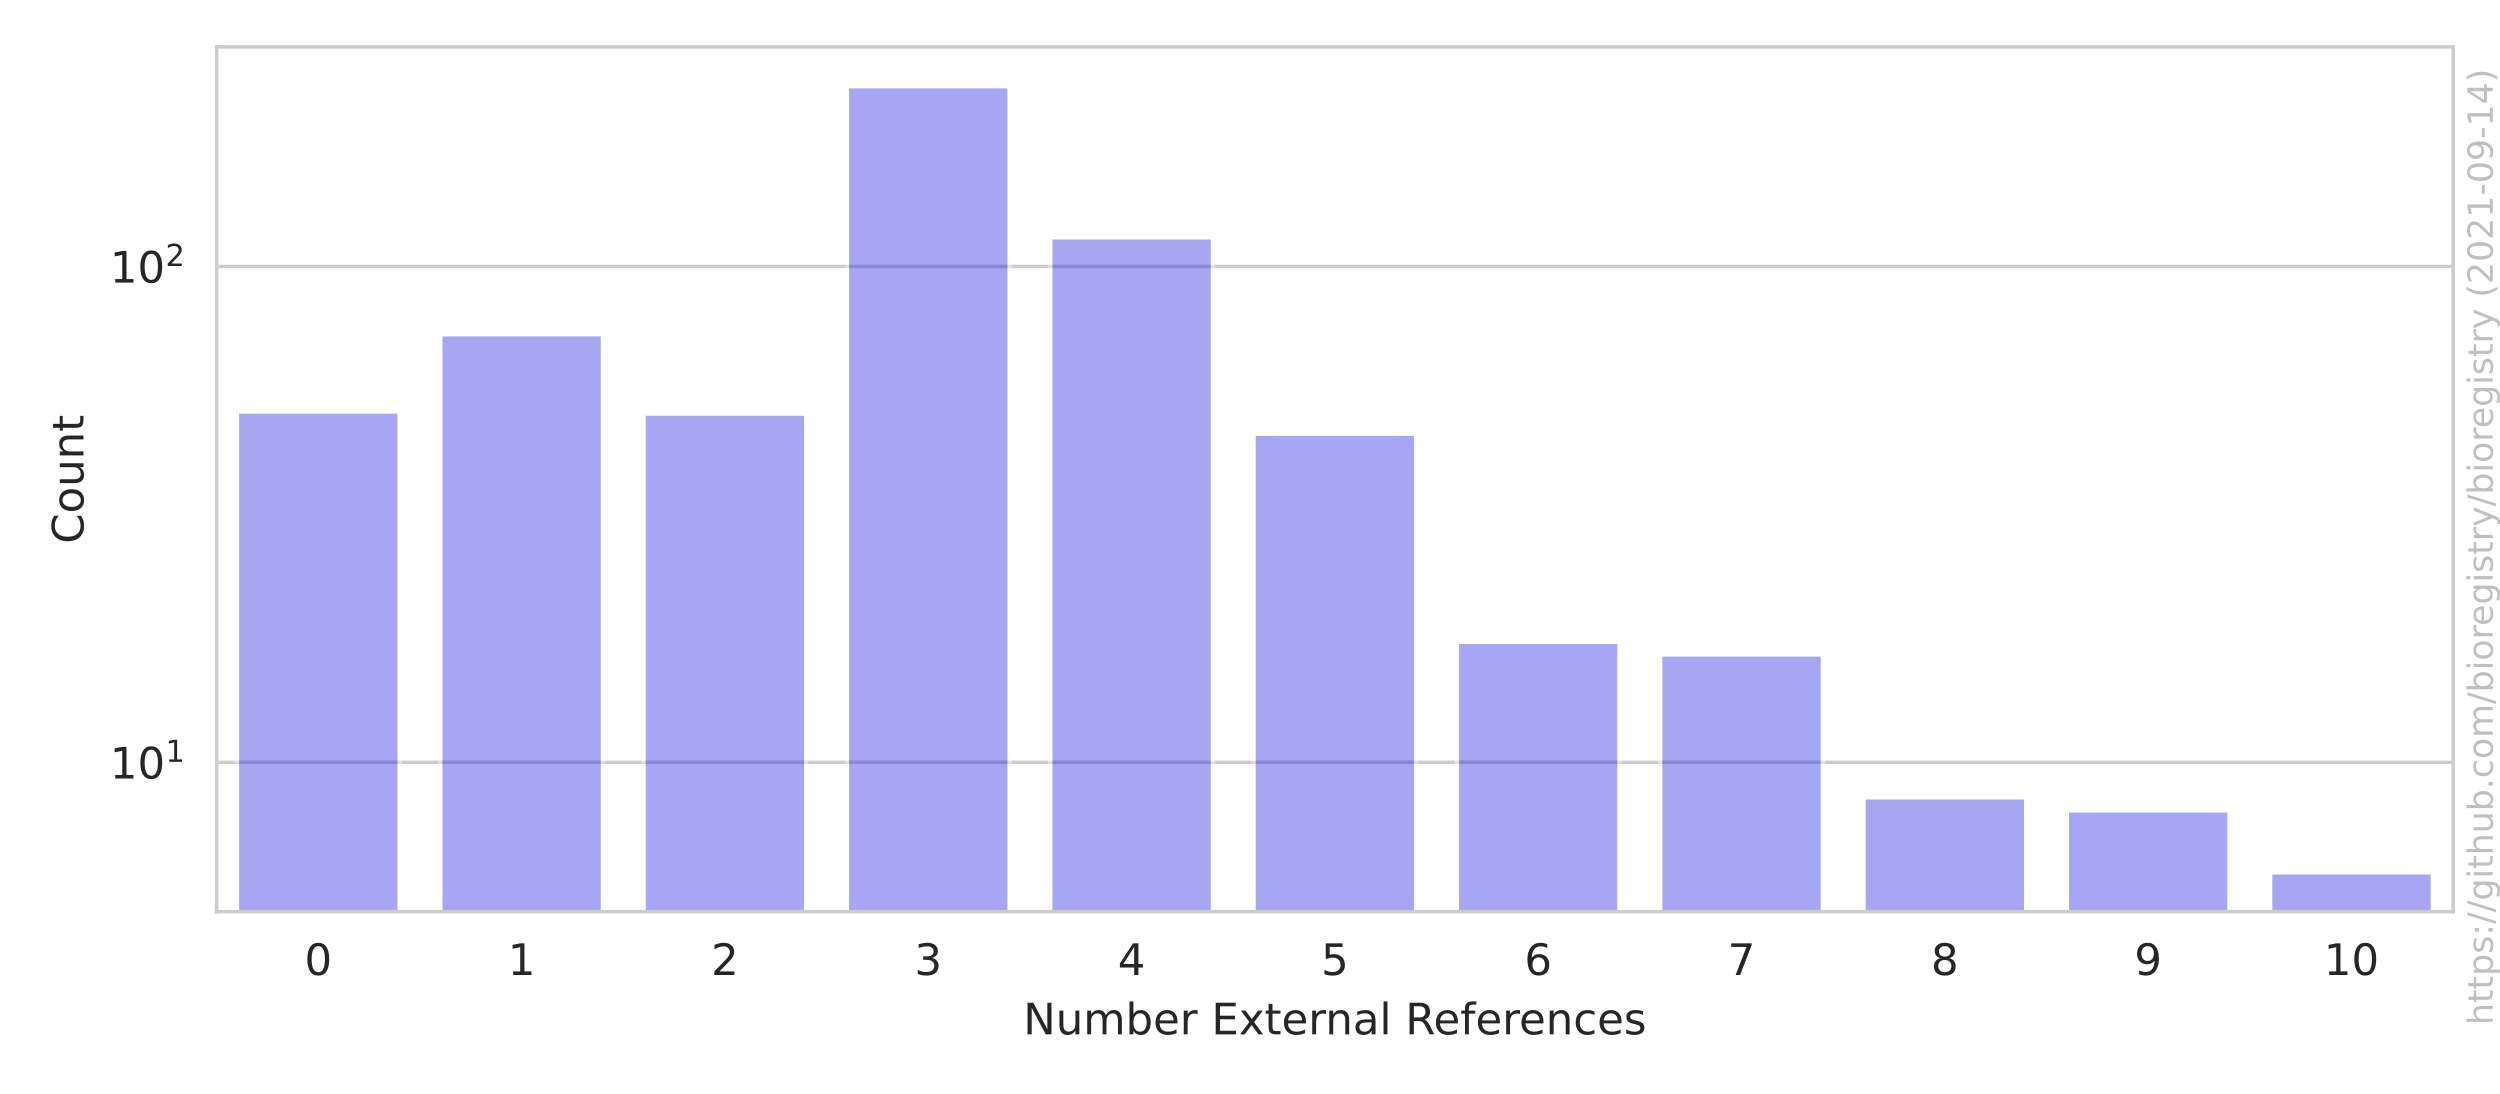
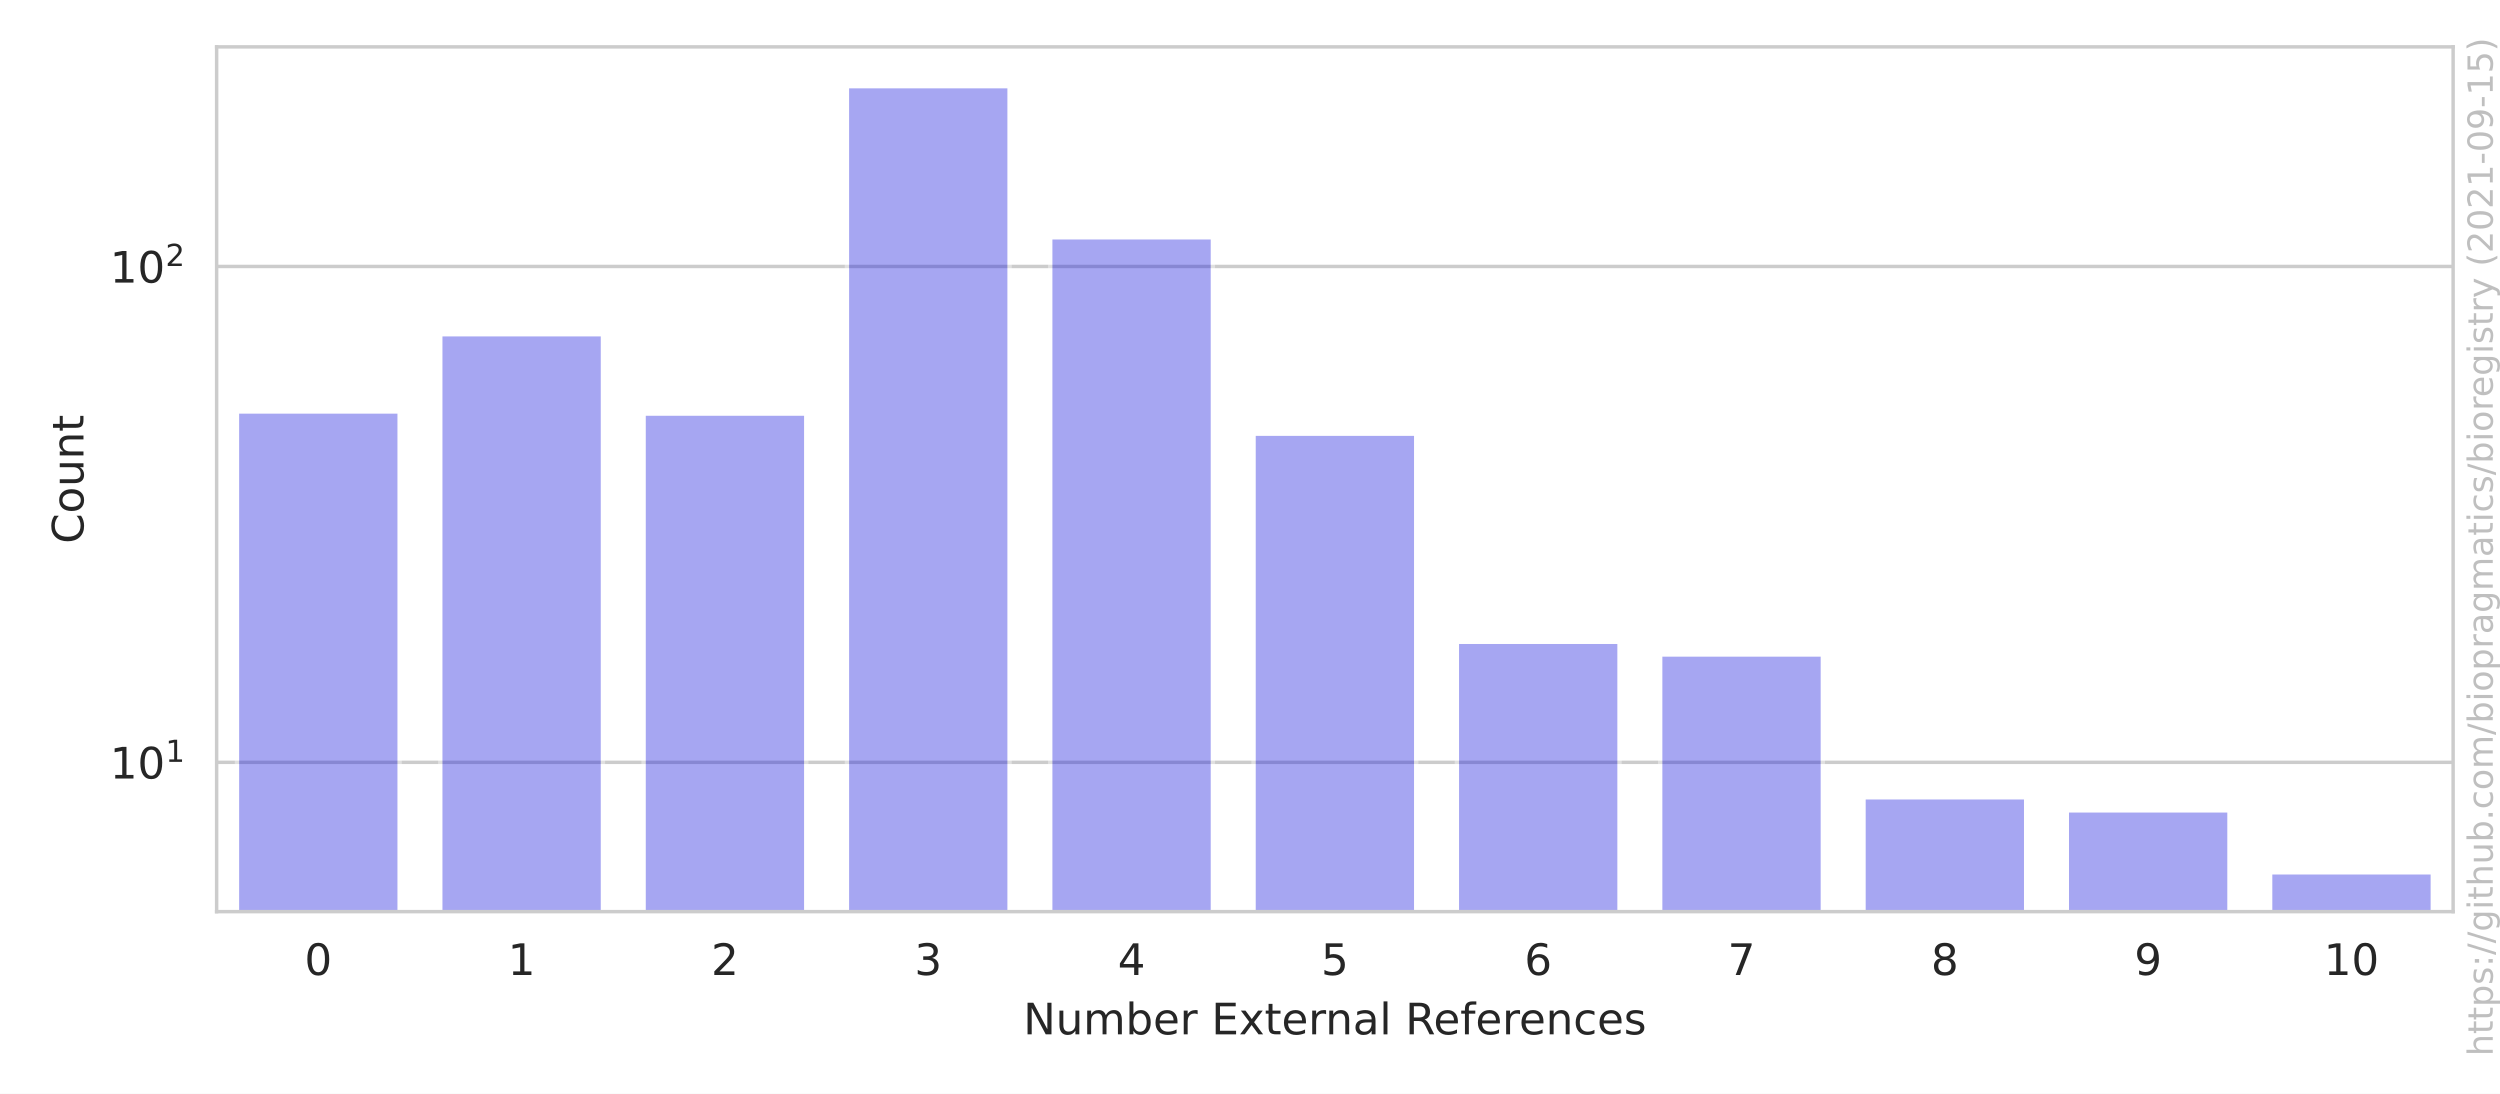
<svg xmlns="http://www.w3.org/2000/svg" xmlns:xlink="http://www.w3.org/1999/xlink" height="252pt" version="1.1" viewBox="0 0 576 252" width="576pt">
  <defs>
    <style type="text/css">*{stroke-linecap:butt;stroke-linejoin:round;}</style>
  </defs>
  <g id="figure_1">
    <g id="patch_1">
      <path d="M 0 252  L 576 252  L 576 0  L 0 0  z " style="fill:#ffffff;" />
    </g>
    <g id="axes_1">
      <g id="patch_2">
        <path d="M 49.913 210.04  L 565.2 210.04  L 565.2 10.8  L 49.913 10.8  z " style="fill:#ffffff;" />
      </g>
      <g id="matplotlib.axis_1">
        <g id="xtick_1">
          <g id="text_1">
            <g style="fill:#262626;" transform="translate(70.15359 224.6384)scale(0.1 -0.1)">
              <defs>
                <path d="M 2034 4250  Q 1547 4250 1301 3770  Q 1056 3291 1056 2328  Q 1056 1369 1301 889  Q 1547 409 2034 409  Q 2525 409 2770 889  Q 3016 1369 3016 2328  Q 3016 3291 2770 3770  Q 2525 4250 2034 4250  z M 2034 4750  Q 2819 4750 3233 4129  Q 3647 3509 3647 2328  Q 3647 1150 3233 529  Q 2819 -91 2034 -91  Q 1250 -91 836 529  Q 422 1150 422 2328  Q 422 3509 836 4129  Q 1250 4750 2034 4750  z " id="DejaVuSans-30" transform="scale(0.015625)" />
              </defs>
              <use xlink:href="#DejaVuSans-30" />
            </g>
          </g>
        </g>
        <g id="xtick_2">
          <g id="text_2">
            <g style="fill:#262626;" transform="translate(116.9979 224.6384)scale(0.1 -0.1)">
              <defs>
                <path d="M 794 531  L 1825 531  L 1825 4091  L 703 3866  L 703 4441  L 1819 4666  L 2450 4666  L 2450 531  L 3481 531  L 3481 0  L 794 0  L 794 531  z " id="DejaVuSans-31" transform="scale(0.015625)" />
              </defs>
              <use xlink:href="#DejaVuSans-31" />
            </g>
          </g>
        </g>
        <g id="xtick_3">
          <g id="text_3">
            <g style="fill:#262626;" transform="translate(163.8422 224.6384)scale(0.1 -0.1)">
              <defs>
                <path d="M 1228 531  L 3431 531  L 3431 0  L 469 0  L 469 531  Q 828 903 1448 1529  Q 2069 2156 2228 2338  Q 2531 2678 2651 2914  Q 2772 3150 2772 3378  Q 2772 3750 2511 3984  Q 2250 4219 1831 4219  Q 1534 4219 1204 4116  Q 875 4013 500 3803  L 500 4441  Q 881 4594 1212 4672  Q 1544 4750 1819 4750  Q 2544 4750 2975 4387  Q 3406 4025 3406 3419  Q 3406 3131 3298 2873  Q 3191 2616 2906 2266  Q 2828 2175 2409 1742  Q 1991 1309 1228 531  z " id="DejaVuSans-32" transform="scale(0.015625)" />
              </defs>
              <use xlink:href="#DejaVuSans-32" />
            </g>
          </g>
        </g>
        <g id="xtick_4">
          <g id="text_4">
            <g style="fill:#262626;" transform="translate(210.6865 224.6384)scale(0.1 -0.1)">
              <defs>
                <path d="M 2597 2516  Q 3050 2419 3304 2112  Q 3559 1806 3559 1356  Q 3559 666 3084 287  Q 2609 -91 1734 -91  Q 1441 -91 1130 -33  Q 819 25 488 141  L 488 750  Q 750 597 1062 519  Q 1375 441 1716 441  Q 2309 441 2620 675  Q 2931 909 2931 1356  Q 2931 1769 2642 2001  Q 2353 2234 1838 2234  L 1294 2234  L 1294 2753  L 1863 2753  Q 2328 2753 2575 2939  Q 2822 3125 2822 3475  Q 2822 3834 2567 4026  Q 2313 4219 1838 4219  Q 1578 4219 1281 4162  Q 984 4106 628 3988  L 628 4550  Q 988 4650 1302 4700  Q 1616 4750 1894 4750  Q 2613 4750 3031 4423  Q 3450 4097 3450 3541  Q 3450 3153 3228 2886  Q 3006 2619 2597 2516  z " id="DejaVuSans-33" transform="scale(0.015625)" />
              </defs>
              <use xlink:href="#DejaVuSans-33" />
            </g>
          </g>
        </g>
        <g id="xtick_5">
          <g id="text_5">
            <g style="fill:#262626;" transform="translate(257.5308 224.6384)scale(0.1 -0.1)">
              <defs>
                <path d="M 2419 4116  L 825 1625  L 2419 1625  L 2419 4116  z M 2253 4666  L 3047 4666  L 3047 1625  L 3713 1625  L 3713 1100  L 3047 1100  L 3047 0  L 2419 0  L 2419 1100  L 313 1100  L 313 1709  L 2253 4666  z " id="DejaVuSans-34" transform="scale(0.015625)" />
              </defs>
              <use xlink:href="#DejaVuSans-34" />
            </g>
          </g>
        </g>
        <g id="xtick_6">
          <g id="text_6">
            <g style="fill:#262626;" transform="translate(304.3751 224.6384)scale(0.1 -0.1)">
              <defs>
                <path d="M 691 4666  L 3169 4666  L 3169 4134  L 1269 4134  L 1269 2991  Q 1406 3038 1543 3061  Q 1681 3084 1819 3084  Q 2600 3084 3056 2656  Q 3513 2228 3513 1497  Q 3513 744 3044 326  Q 2575 -91 1722 -91  Q 1428 -91 1123 -41  Q 819 9 494 109  L 494 744  Q 775 591 1075 516  Q 1375 441 1709 441  Q 2250 441 2565 725  Q 2881 1009 2881 1497  Q 2881 1984 2565 2268  Q 2250 2553 1709 2553  Q 1456 2553 1204 2497  Q 953 2441 691 2322  L 691 4666  z " id="DejaVuSans-35" transform="scale(0.015625)" />
              </defs>
              <use xlink:href="#DejaVuSans-35" />
            </g>
          </g>
        </g>
        <g id="xtick_7">
          <g id="text_7">
            <g style="fill:#262626;" transform="translate(351.2194 224.6384)scale(0.1 -0.1)">
              <defs>
                <path d="M 2113 2584  Q 1688 2584 1439 2293  Q 1191 2003 1191 1497  Q 1191 994 1439 701  Q 1688 409 2113 409  Q 2538 409 2786 701  Q 3034 994 3034 1497  Q 3034 2003 2786 2293  Q 2538 2584 2113 2584  z M 3366 4563  L 3366 3988  Q 3128 4100 2886 4159  Q 2644 4219 2406 4219  Q 1781 4219 1451 3797  Q 1122 3375 1075 2522  Q 1259 2794 1537 2939  Q 1816 3084 2150 3084  Q 2853 3084 3261 2657  Q 3669 2231 3669 1497  Q 3669 778 3244 343  Q 2819 -91 2113 -91  Q 1303 -91 875 529  Q 447 1150 447 2328  Q 447 3434 972 4092  Q 1497 4750 2381 4750  Q 2619 4750 2861 4703  Q 3103 4656 3366 4563  z " id="DejaVuSans-36" transform="scale(0.015625)" />
              </defs>
              <use xlink:href="#DejaVuSans-36" />
            </g>
          </g>
        </g>
        <g id="xtick_8">
          <g id="text_8">
            <g style="fill:#262626;" transform="translate(398.0637 224.6384)scale(0.1 -0.1)">
              <defs>
                <path d="M 525 4666  L 3525 4666  L 3525 4397  L 1831 0  L 1172 0  L 2766 4134  L 525 4134  L 525 4666  z " id="DejaVuSans-37" transform="scale(0.015625)" />
              </defs>
              <use xlink:href="#DejaVuSans-37" />
            </g>
          </g>
        </g>
        <g id="xtick_9">
          <g id="text_9">
            <g style="fill:#262626;" transform="translate(444.908 224.6384)scale(0.1 -0.1)">
              <defs>
                <path d="M 2034 2216  Q 1584 2216 1326 1975  Q 1069 1734 1069 1313  Q 1069 891 1326 650  Q 1584 409 2034 409  Q 2484 409 2743 651  Q 3003 894 3003 1313  Q 3003 1734 2745 1975  Q 2488 2216 2034 2216  z M 1403 2484  Q 997 2584 770 2862  Q 544 3141 544 3541  Q 544 4100 942 4425  Q 1341 4750 2034 4750  Q 2731 4750 3128 4425  Q 3525 4100 3525 3541  Q 3525 3141 3298 2862  Q 3072 2584 2669 2484  Q 3125 2378 3379 2068  Q 3634 1759 3634 1313  Q 3634 634 3220 271  Q 2806 -91 2034 -91  Q 1263 -91 848 271  Q 434 634 434 1313  Q 434 1759 690 2068  Q 947 2378 1403 2484  z M 1172 3481  Q 1172 3119 1398 2916  Q 1625 2713 2034 2713  Q 2441 2713 2670 2916  Q 2900 3119 2900 3481  Q 2900 3844 2670 4047  Q 2441 4250 2034 4250  Q 1625 4250 1398 4047  Q 1172 3844 1172 3481  z " id="DejaVuSans-38" transform="scale(0.015625)" />
              </defs>
              <use xlink:href="#DejaVuSans-38" />
            </g>
          </g>
        </g>
        <g id="xtick_10">
          <g id="text_10">
            <g style="fill:#262626;" transform="translate(491.7523 224.6384)scale(0.1 -0.1)">
              <defs>
                <path d="M 703 97  L 703 672  Q 941 559 1184 500  Q 1428 441 1663 441  Q 2288 441 2617 861  Q 2947 1281 2994 2138  Q 2813 1869 2534 1725  Q 2256 1581 1919 1581  Q 1219 1581 811 2004  Q 403 2428 403 3163  Q 403 3881 828 4315  Q 1253 4750 1959 4750  Q 2769 4750 3195 4129  Q 3622 3509 3622 2328  Q 3622 1225 3098 567  Q 2575 -91 1691 -91  Q 1453 -91 1209 -44  Q 966 3 703 97  z M 1959 2075  Q 2384 2075 2632 2365  Q 2881 2656 2881 3163  Q 2881 3666 2632 3958  Q 2384 4250 1959 4250  Q 1534 4250 1286 3958  Q 1038 3666 1038 3163  Q 1038 2656 1286 2365  Q 1534 2075 1959 2075  z " id="DejaVuSans-39" transform="scale(0.015625)" />
              </defs>
              <use xlink:href="#DejaVuSans-39" />
            </g>
          </g>
        </g>
        <g id="xtick_11">
          <g id="text_11">
            <g style="fill:#262626;" transform="translate(535.4153 224.6384)scale(0.1 -0.1)">
              <use xlink:href="#DejaVuSans-31" />
              <use x="63.623" xlink:href="#DejaVuSans-30" />
            </g>
          </g>
        </g>
        <g id="text_12">
          <g style="fill:#262626;" transform="translate(235.7657 238.3166)scale(0.1 -0.1)">
            <defs>
              <path d="M 628 4666  L 1478 4666  L 3547 763  L 3547 4666  L 4159 4666  L 4159 0  L 3309 0  L 1241 3903  L 1241 0  L 628 0  L 628 4666  z " id="DejaVuSans-4e" transform="scale(0.015625)" />
              <path d="M 544 1381  L 544 3500  L 1119 3500  L 1119 1403  Q 1119 906 1312 657  Q 1506 409 1894 409  Q 2359 409 2629 706  Q 2900 1003 2900 1516  L 2900 3500  L 3475 3500  L 3475 0  L 2900 0  L 2900 538  Q 2691 219 2414 64  Q 2138 -91 1772 -91  Q 1169 -91 856 284  Q 544 659 544 1381  z M 1991 3584  L 1991 3584  z " id="DejaVuSans-75" transform="scale(0.015625)" />
              <path d="M 3328 2828  Q 3544 3216 3844 3400  Q 4144 3584 4550 3584  Q 5097 3584 5394 3201  Q 5691 2819 5691 2113  L 5691 0  L 5113 0  L 5113 2094  Q 5113 2597 4934 2840  Q 4756 3084 4391 3084  Q 3944 3084 3684 2787  Q 3425 2491 3425 1978  L 3425 0  L 2847 0  L 2847 2094  Q 2847 2600 2669 2842  Q 2491 3084 2119 3084  Q 1678 3084 1418 2786  Q 1159 2488 1159 1978  L 1159 0  L 581 0  L 581 3500  L 1159 3500  L 1159 2956  Q 1356 3278 1631 3431  Q 1906 3584 2284 3584  Q 2666 3584 2933 3390  Q 3200 3197 3328 2828  z " id="DejaVuSans-6d" transform="scale(0.015625)" />
              <path d="M 3116 1747  Q 3116 2381 2855 2742  Q 2594 3103 2138 3103  Q 1681 3103 1420 2742  Q 1159 2381 1159 1747  Q 1159 1113 1420 752  Q 1681 391 2138 391  Q 2594 391 2855 752  Q 3116 1113 3116 1747  z M 1159 2969  Q 1341 3281 1617 3432  Q 1894 3584 2278 3584  Q 2916 3584 3314 3078  Q 3713 2572 3713 1747  Q 3713 922 3314 415  Q 2916 -91 2278 -91  Q 1894 -91 1617 61  Q 1341 213 1159 525  L 1159 0  L 581 0  L 581 4863  L 1159 4863  L 1159 2969  z " id="DejaVuSans-62" transform="scale(0.015625)" />
              <path d="M 3597 1894  L 3597 1613  L 953 1613  Q 991 1019 1311 708  Q 1631 397 2203 397  Q 2534 397 2845 478  Q 3156 559 3463 722  L 3463 178  Q 3153 47 2828 -22  Q 2503 -91 2169 -91  Q 1331 -91 842 396  Q 353 884 353 1716  Q 353 2575 817 3079  Q 1281 3584 2069 3584  Q 2775 3584 3186 3129  Q 3597 2675 3597 1894  z M 3022 2063  Q 3016 2534 2758 2815  Q 2500 3097 2075 3097  Q 1594 3097 1305 2825  Q 1016 2553 972 2059  L 3022 2063  z " id="DejaVuSans-65" transform="scale(0.015625)" />
              <path d="M 2631 2963  Q 2534 3019 2420 3045  Q 2306 3072 2169 3072  Q 1681 3072 1420 2755  Q 1159 2438 1159 1844  L 1159 0  L 581 0  L 581 3500  L 1159 3500  L 1159 2956  Q 1341 3275 1631 3429  Q 1922 3584 2338 3584  Q 2397 3584 2469 3576  Q 2541 3569 2628 3553  L 2631 2963  z " id="DejaVuSans-72" transform="scale(0.015625)" />
              <path id="DejaVuSans-20" transform="scale(0.015625)" />
              <path d="M 628 4666  L 3578 4666  L 3578 4134  L 1259 4134  L 1259 2753  L 3481 2753  L 3481 2222  L 1259 2222  L 1259 531  L 3634 531  L 3634 0  L 628 0  L 628 4666  z " id="DejaVuSans-45" transform="scale(0.015625)" />
              <path d="M 3513 3500  L 2247 1797  L 3578 0  L 2900 0  L 1881 1375  L 863 0  L 184 0  L 1544 1831  L 300 3500  L 978 3500  L 1906 2253  L 2834 3500  L 3513 3500  z " id="DejaVuSans-78" transform="scale(0.015625)" />
              <path d="M 1172 4494  L 1172 3500  L 2356 3500  L 2356 3053  L 1172 3053  L 1172 1153  Q 1172 725 1289 603  Q 1406 481 1766 481  L 2356 481  L 2356 0  L 1766 0  Q 1100 0 847 248  Q 594 497 594 1153  L 594 3053  L 172 3053  L 172 3500  L 594 3500  L 594 4494  L 1172 4494  z " id="DejaVuSans-74" transform="scale(0.015625)" />
              <path d="M 3513 2113  L 3513 0  L 2938 0  L 2938 2094  Q 2938 2591 2744 2837  Q 2550 3084 2163 3084  Q 1697 3084 1428 2787  Q 1159 2491 1159 1978  L 1159 0  L 581 0  L 581 3500  L 1159 3500  L 1159 2956  Q 1366 3272 1645 3428  Q 1925 3584 2291 3584  Q 2894 3584 3203 3211  Q 3513 2838 3513 2113  z " id="DejaVuSans-6e" transform="scale(0.015625)" />
              <path d="M 2194 1759  Q 1497 1759 1228 1600  Q 959 1441 959 1056  Q 959 750 1161 570  Q 1363 391 1709 391  Q 2188 391 2477 730  Q 2766 1069 2766 1631  L 2766 1759  L 2194 1759  z M 3341 1997  L 3341 0  L 2766 0  L 2766 531  Q 2569 213 2275 61  Q 1981 -91 1556 -91  Q 1019 -91 701 211  Q 384 513 384 1019  Q 384 1609 779 1909  Q 1175 2209 1959 2209  L 2766 2209  L 2766 2266  Q 2766 2663 2505 2880  Q 2244 3097 1772 3097  Q 1472 3097 1187 3025  Q 903 2953 641 2809  L 641 3341  Q 956 3463 1253 3523  Q 1550 3584 1831 3584  Q 2591 3584 2966 3190  Q 3341 2797 3341 1997  z " id="DejaVuSans-61" transform="scale(0.015625)" />
              <path d="M 603 4863  L 1178 4863  L 1178 0  L 603 0  L 603 4863  z " id="DejaVuSans-6c" transform="scale(0.015625)" />
              <path d="M 2841 2188  Q 3044 2119 3236 1894  Q 3428 1669 3622 1275  L 4263 0  L 3584 0  L 2988 1197  Q 2756 1666 2539 1819  Q 2322 1972 1947 1972  L 1259 1972  L 1259 0  L 628 0  L 628 4666  L 2053 4666  Q 2853 4666 3247 4331  Q 3641 3997 3641 3322  Q 3641 2881 3436 2590  Q 3231 2300 2841 2188  z M 1259 4147  L 1259 2491  L 2053 2491  Q 2509 2491 2742 2702  Q 2975 2913 2975 3322  Q 2975 3731 2742 3939  Q 2509 4147 2053 4147  L 1259 4147  z " id="DejaVuSans-52" transform="scale(0.015625)" />
              <path d="M 2375 4863  L 2375 4384  L 1825 4384  Q 1516 4384 1395 4259  Q 1275 4134 1275 3809  L 1275 3500  L 2222 3500  L 2222 3053  L 1275 3053  L 1275 0  L 697 0  L 697 3053  L 147 3053  L 147 3500  L 697 3500  L 697 3744  Q 697 4328 969 4595  Q 1241 4863 1831 4863  L 2375 4863  z " id="DejaVuSans-66" transform="scale(0.015625)" />
              <path d="M 3122 3366  L 3122 2828  Q 2878 2963 2633 3030  Q 2388 3097 2138 3097  Q 1578 3097 1268 2742  Q 959 2388 959 1747  Q 959 1106 1268 751  Q 1578 397 2138 397  Q 2388 397 2633 464  Q 2878 531 3122 666  L 3122 134  Q 2881 22 2623 -34  Q 2366 -91 2075 -91  Q 1284 -91 818 406  Q 353 903 353 1747  Q 353 2603 823 3093  Q 1294 3584 2113 3584  Q 2378 3584 2631 3529  Q 2884 3475 3122 3366  z " id="DejaVuSans-63" transform="scale(0.015625)" />
              <path d="M 2834 3397  L 2834 2853  Q 2591 2978 2328 3040  Q 2066 3103 1784 3103  Q 1356 3103 1142 2972  Q 928 2841 928 2578  Q 928 2378 1081 2264  Q 1234 2150 1697 2047  L 1894 2003  Q 2506 1872 2764 1633  Q 3022 1394 3022 966  Q 3022 478 2636 193  Q 2250 -91 1575 -91  Q 1294 -91 989 -36  Q 684 19 347 128  L 347 722  Q 666 556 975 473  Q 1284 391 1588 391  Q 1994 391 2212 530  Q 2431 669 2431 922  Q 2431 1156 2273 1281  Q 2116 1406 1581 1522  L 1381 1569  Q 847 1681 609 1914  Q 372 2147 372 2553  Q 372 3047 722 3315  Q 1072 3584 1716 3584  Q 2034 3584 2315 3537  Q 2597 3491 2834 3397  z " id="DejaVuSans-73" transform="scale(0.015625)" />
            </defs>
            <use xlink:href="#DejaVuSans-4e" />
            <use x="74.805" xlink:href="#DejaVuSans-75" />
            <use x="138.184" xlink:href="#DejaVuSans-6d" />
            <use x="235.596" xlink:href="#DejaVuSans-62" />
            <use x="299.072" xlink:href="#DejaVuSans-65" />
            <use x="360.596" xlink:href="#DejaVuSans-72" />
            <use x="401.709" xlink:href="#DejaVuSans-20" />
            <use x="433.496" xlink:href="#DejaVuSans-45" />
            <use x="496.68" xlink:href="#DejaVuSans-78" />
            <use x="555.859" xlink:href="#DejaVuSans-74" />
            <use x="595.068" xlink:href="#DejaVuSans-65" />
            <use x="656.592" xlink:href="#DejaVuSans-72" />
            <use x="695.955" xlink:href="#DejaVuSans-6e" />
            <use x="759.334" xlink:href="#DejaVuSans-61" />
            <use x="820.613" xlink:href="#DejaVuSans-6c" />
            <use x="848.396" xlink:href="#DejaVuSans-20" />
            <use x="880.184" xlink:href="#DejaVuSans-52" />
            <use x="945.166" xlink:href="#DejaVuSans-65" />
            <use x="1006.689" xlink:href="#DejaVuSans-66" />
            <use x="1041.895" xlink:href="#DejaVuSans-65" />
            <use x="1103.418" xlink:href="#DejaVuSans-72" />
            <use x="1142.281" xlink:href="#DejaVuSans-65" />
            <use x="1203.805" xlink:href="#DejaVuSans-6e" />
            <use x="1267.184" xlink:href="#DejaVuSans-63" />
            <use x="1322.164" xlink:href="#DejaVuSans-65" />
            <use x="1383.688" xlink:href="#DejaVuSans-73" />
          </g>
        </g>
      </g>
      <g id="matplotlib.axis_2">
        <g id="ytick_1">
          <g id="line2d_1">
            <path clip-path="url(#p1737fb0132)" d="M 49.913 175.639  L 565.2 175.639  " style="fill:none;stroke:#cccccc;stroke-linecap:round;stroke-width:0.8;" />
          </g>
          <g id="text_13">
            <g style="fill:#262626;" transform="translate(25.31268 179.4383)scale(0.1 -0.1)">
              <use transform="translate(0 0.684375)" xlink:href="#DejaVuSans-31" />
              <use transform="translate(63.62305 0.684375)" xlink:href="#DejaVuSans-30" />
              <use transform="translate(128.2031 38.96563)scale(0.7)" xlink:href="#DejaVuSans-31" />
            </g>
          </g>
        </g>
        <g id="ytick_2">
          <g id="line2d_2">
            <path clip-path="url(#p1737fb0132)" d="M 49.913 61.396  L 565.2 61.396  " style="fill:none;stroke:#cccccc;stroke-linecap:round;stroke-width:0.8;" />
          </g>
          <g id="text_14">
            <g style="fill:#262626;" transform="translate(25.31268 65.19559)scale(0.1 -0.1)">
              <use transform="translate(0 0.765625)" xlink:href="#DejaVuSans-31" />
              <use transform="translate(63.62305 0.765625)" xlink:href="#DejaVuSans-30" />
              <use transform="translate(128.2031 39.04688)scale(0.7)" xlink:href="#DejaVuSans-32" />
            </g>
          </g>
        </g>
        <g id="ytick_3" />
        <g id="ytick_4" />
        <g id="ytick_5" />
        <g id="ytick_6" />
        <g id="ytick_7" />
        <g id="ytick_8" />
        <g id="ytick_9" />
        <g id="ytick_10" />
        <g id="ytick_11" />
        <g id="ytick_12" />
        <g id="ytick_13" />
        <g id="ytick_14" />
        <g id="ytick_15" />
        <g id="ytick_16" />
        <g id="text_15">
          <g style="fill:#262626;" transform="translate(19.233 125.2684)rotate(-90)scale(0.1 -0.1)">
            <defs>
              <path d="M 4122 4306  L 4122 3641  Q 3803 3938 3442 4084  Q 3081 4231 2675 4231  Q 1875 4231 1450 3742  Q 1025 3253 1025 2328  Q 1025 1406 1450 917  Q 1875 428 2675 428  Q 3081 428 3442 575  Q 3803 722 4122 1019  L 4122 359  Q 3791 134 3420 21  Q 3050 -91 2638 -91  Q 1578 -91 968 557  Q 359 1206 359 2328  Q 359 3453 968 4101  Q 1578 4750 2638 4750  Q 3056 4750 3426 4639  Q 3797 4528 4122 4306  z " id="DejaVuSans-43" transform="scale(0.015625)" />
              <path d="M 1959 3097  Q 1497 3097 1228 2736  Q 959 2375 959 1747  Q 959 1119 1226 758  Q 1494 397 1959 397  Q 2419 397 2687 759  Q 2956 1122 2956 1747  Q 2956 2369 2687 2733  Q 2419 3097 1959 3097  z M 1959 3584  Q 2709 3584 3137 3096  Q 3566 2609 3566 1747  Q 3566 888 3137 398  Q 2709 -91 1959 -91  Q 1206 -91 779 398  Q 353 888 353 1747  Q 353 2609 779 3096  Q 1206 3584 1959 3584  z " id="DejaVuSans-6f" transform="scale(0.015625)" />
            </defs>
            <use xlink:href="#DejaVuSans-43" />
            <use x="69.824" xlink:href="#DejaVuSans-6f" />
            <use x="131.006" xlink:href="#DejaVuSans-75" />
            <use x="194.385" xlink:href="#DejaVuSans-6e" />
            <use x="257.764" xlink:href="#DejaVuSans-74" />
          </g>
        </g>
      </g>
      <g id="patch_3">
        <path clip-path="url(#p1737fb0132)" d="M 54.597 114532.555  L 92.073 114532.555  L 92.073 94.804  L 54.597 94.804  z " style="fill:#2020df;opacity:0.4;stroke:#ffffff;stroke-linejoin:miter;" />
      </g>
      <g id="patch_4">
        <path clip-path="url(#p1737fb0132)" d="M 101.441 114532.555  L 138.917 114532.555  L 138.917 77.011  L 101.441 77.011  z " style="fill:#2020df;opacity:0.4;stroke:#ffffff;stroke-linejoin:miter;" />
      </g>
      <g id="patch_5">
        <path clip-path="url(#p1737fb0132)" d="M 148.286 114532.555  L 185.761 114532.555  L 185.761 95.293  L 148.286 95.293  z " style="fill:#2020df;opacity:0.4;stroke:#ffffff;stroke-linejoin:miter;" />
      </g>
      <g id="patch_6">
        <path clip-path="url(#p1737fb0132)" d="M 195.13 114532.555  L 232.605 114532.555  L 232.605 19.856  L 195.13 19.856  z " style="fill:#2020df;opacity:0.4;stroke:#ffffff;stroke-linejoin:miter;" />
      </g>
      <g id="patch_7">
        <path clip-path="url(#p1737fb0132)" d="M 241.974 114532.555  L 279.45 114532.555  L 279.45 54.678  L 241.974 54.678  z " style="fill:#2020df;opacity:0.4;stroke:#ffffff;stroke-linejoin:miter;" />
      </g>
      <g id="patch_8">
        <path clip-path="url(#p1737fb0132)" d="M 288.819 114532.555  L 326.294 114532.555  L 326.294 99.924  L 288.819 99.924  z " style="fill:#2020df;opacity:0.4;stroke:#ffffff;stroke-linejoin:miter;" />
      </g>
      <g id="patch_9">
        <path clip-path="url(#p1737fb0132)" d="M 335.663 114532.555  L 373.138 114532.555  L 373.138 147.874  L 335.663 147.874  z " style="fill:#2020df;opacity:0.4;stroke:#ffffff;stroke-linejoin:miter;" />
      </g>
      <g id="patch_10">
        <path clip-path="url(#p1737fb0132)" d="M 382.507 114532.555  L 419.983 114532.555  L 419.983 150.793  L 382.507 150.793  z " style="fill:#2020df;opacity:0.4;stroke:#ffffff;stroke-linejoin:miter;" />
      </g>
      <g id="patch_11">
        <path clip-path="url(#p1737fb0132)" d="M 429.352 114532.555  L 466.827 114532.555  L 466.827 183.702  L 429.352 183.702  z " style="fill:#2020df;opacity:0.4;stroke:#ffffff;stroke-linejoin:miter;" />
      </g>
      <g id="patch_12">
        <path clip-path="url(#p1737fb0132)" d="M 476.196 114532.555  L 513.671 114532.555  L 513.671 186.71  L 476.196 186.71  z " style="fill:#2020df;opacity:0.4;stroke:#ffffff;stroke-linejoin:miter;" />
      </g>
      <g id="patch_13">
        <path clip-path="url(#p1737fb0132)" d="M 523.04 114532.555  L 560.516 114532.555  L 560.516 200.984  L 523.04 200.984  z " style="fill:#2020df;opacity:0.4;stroke:#ffffff;stroke-linejoin:miter;" />
      </g>
      <g id="patch_14">
        <path d="M 49.913 210.04  L 49.913 10.8  " style="fill:none;stroke:#cccccc;stroke-linecap:square;stroke-linejoin:miter;stroke-width:0.8;" />
      </g>
      <g id="patch_15">
        <path d="M 565.2 210.04  L 565.2 10.8  " style="fill:none;stroke:#cccccc;stroke-linecap:square;stroke-linejoin:miter;stroke-width:0.8;" />
      </g>
      <g id="patch_16">
        <path d="M 49.913 210.04  L 565.2 210.04  " style="fill:none;stroke:#cccccc;stroke-linecap:square;stroke-linejoin:miter;stroke-width:0.8;" />
      </g>
      <g id="patch_17">
        <path d="M 49.913 10.8  L 565.2 10.8  " style="fill:none;stroke:#cccccc;stroke-linecap:square;stroke-linejoin:miter;stroke-width:0.8;" />
      </g>
    </g>
    <g id="text_16">
-       <g style="fill:#808080;opacity:0.5;" transform="translate(574.3362 236.1694)rotate(-90)scale(0.08 -0.08)">
+       <g style="fill:#808080;opacity:0.5;" transform="translate(574.3362 243.3237)rotate(-90)scale(0.08 -0.08)">
        <defs>
          <path d="M 3513 2113  L 3513 0  L 2938 0  L 2938 2094  Q 2938 2591 2744 2837  Q 2550 3084 2163 3084  Q 1697 3084 1428 2787  Q 1159 2491 1159 1978  L 1159 0  L 581 0  L 581 4863  L 1159 4863  L 1159 2956  Q 1366 3272 1645 3428  Q 1925 3584 2291 3584  Q 2894 3584 3203 3211  Q 3513 2838 3513 2113  z " id="DejaVuSans-68" transform="scale(0.015625)" />
          <path d="M 1159 525  L 1159 -1331  L 581 -1331  L 581 3500  L 1159 3500  L 1159 2969  Q 1341 3281 1617 3432  Q 1894 3584 2278 3584  Q 2916 3584 3314 3078  Q 3713 2572 3713 1747  Q 3713 922 3314 415  Q 2916 -91 2278 -91  Q 1894 -91 1617 61  Q 1341 213 1159 525  z M 3116 1747  Q 3116 2381 2855 2742  Q 2594 3103 2138 3103  Q 1681 3103 1420 2742  Q 1159 2381 1159 1747  Q 1159 1113 1420 752  Q 1681 391 2138 391  Q 2594 391 2855 752  Q 3116 1113 3116 1747  z " id="DejaVuSans-70" transform="scale(0.015625)" />
          <path d="M 750 794  L 1409 794  L 1409 0  L 750 0  L 750 794  z M 750 3309  L 1409 3309  L 1409 2516  L 750 2516  L 750 3309  z " id="DejaVuSans-3a" transform="scale(0.015625)" />
          <path d="M 1625 4666  L 2156 4666  L 531 -594  L 0 -594  L 1625 4666  z " id="DejaVuSans-2f" transform="scale(0.015625)" />
          <path d="M 2906 1791  Q 2906 2416 2648 2759  Q 2391 3103 1925 3103  Q 1463 3103 1205 2759  Q 947 2416 947 1791  Q 947 1169 1205 825  Q 1463 481 1925 481  Q 2391 481 2648 825  Q 2906 1169 2906 1791  z M 3481 434  Q 3481 -459 3084 -895  Q 2688 -1331 1869 -1331  Q 1566 -1331 1297 -1286  Q 1028 -1241 775 -1147  L 775 -588  Q 1028 -725 1275 -790  Q 1522 -856 1778 -856  Q 2344 -856 2625 -561  Q 2906 -266 2906 331  L 2906 616  Q 2728 306 2450 153  Q 2172 0 1784 0  Q 1141 0 747 490  Q 353 981 353 1791  Q 353 2603 747 3093  Q 1141 3584 1784 3584  Q 2172 3584 2450 3431  Q 2728 3278 2906 2969  L 2906 3500  L 3481 3500  L 3481 434  z " id="DejaVuSans-67" transform="scale(0.015625)" />
          <path d="M 603 3500  L 1178 3500  L 1178 0  L 603 0  L 603 3500  z M 603 4863  L 1178 4863  L 1178 4134  L 603 4134  L 603 4863  z " id="DejaVuSans-69" transform="scale(0.015625)" />
          <path d="M 684 794  L 1344 794  L 1344 0  L 684 0  L 684 794  z " id="DejaVuSans-2e" transform="scale(0.015625)" />
          <path d="M 2059 -325  Q 1816 -950 1584 -1140  Q 1353 -1331 966 -1331  L 506 -1331  L 506 -850  L 844 -850  Q 1081 -850 1212 -737  Q 1344 -625 1503 -206  L 1606 56  L 191 3500  L 800 3500  L 1894 763  L 2988 3500  L 3597 3500  L 2059 -325  z " id="DejaVuSans-79" transform="scale(0.015625)" />
          <path d="M 1984 4856  Q 1566 4138 1362 3434  Q 1159 2731 1159 2009  Q 1159 1288 1364 580  Q 1569 -128 1984 -844  L 1484 -844  Q 1016 -109 783 600  Q 550 1309 550 2009  Q 550 2706 781 3412  Q 1013 4119 1484 4856  L 1984 4856  z " id="DejaVuSans-28" transform="scale(0.015625)" />
          <path d="M 313 2009  L 1997 2009  L 1997 1497  L 313 1497  L 313 2009  z " id="DejaVuSans-2d" transform="scale(0.015625)" />
          <path d="M 513 4856  L 1013 4856  Q 1481 4119 1714 3412  Q 1947 2706 1947 2009  Q 1947 1309 1714 600  Q 1481 -109 1013 -844  L 513 -844  Q 928 -128 1133 580  Q 1338 1288 1338 2009  Q 1338 2731 1133 3434  Q 928 4138 513 4856  z " id="DejaVuSans-29" transform="scale(0.015625)" />
        </defs>
        <use xlink:href="#DejaVuSans-68" />
        <use x="63.379" xlink:href="#DejaVuSans-74" />
        <use x="102.588" xlink:href="#DejaVuSans-74" />
        <use x="141.797" xlink:href="#DejaVuSans-70" />
        <use x="205.273" xlink:href="#DejaVuSans-73" />
        <use x="257.373" xlink:href="#DejaVuSans-3a" />
        <use x="291.064" xlink:href="#DejaVuSans-2f" />
        <use x="324.756" xlink:href="#DejaVuSans-2f" />
        <use x="358.447" xlink:href="#DejaVuSans-67" />
        <use x="421.924" xlink:href="#DejaVuSans-69" />
        <use x="449.707" xlink:href="#DejaVuSans-74" />
        <use x="488.916" xlink:href="#DejaVuSans-68" />
        <use x="552.295" xlink:href="#DejaVuSans-75" />
        <use x="615.674" xlink:href="#DejaVuSans-62" />
        <use x="679.15" xlink:href="#DejaVuSans-2e" />
        <use x="710.938" xlink:href="#DejaVuSans-63" />
        <use x="765.918" xlink:href="#DejaVuSans-6f" />
        <use x="827.1" xlink:href="#DejaVuSans-6d" />
        <use x="924.512" xlink:href="#DejaVuSans-2f" />
        <use x="958.203" xlink:href="#DejaVuSans-62" />
        <use x="1021.68" xlink:href="#DejaVuSans-69" />
        <use x="1049.463" xlink:href="#DejaVuSans-6f" />
-         <use x="1110.645" xlink:href="#DejaVuSans-72" />
-         <use x="1149.508" xlink:href="#DejaVuSans-65" />
-         <use x="1211.031" xlink:href="#DejaVuSans-67" />
-         <use x="1274.508" xlink:href="#DejaVuSans-69" />
-         <use x="1302.291" xlink:href="#DejaVuSans-73" />
-         <use x="1354.391" xlink:href="#DejaVuSans-74" />
-         <use x="1393.6" xlink:href="#DejaVuSans-72" />
-         <use x="1434.713" xlink:href="#DejaVuSans-79" />
-         <use x="1493.893" xlink:href="#DejaVuSans-2f" />
-         <use x="1527.584" xlink:href="#DejaVuSans-62" />
-         <use x="1591.061" xlink:href="#DejaVuSans-69" />
-         <use x="1618.844" xlink:href="#DejaVuSans-6f" />
-         <use x="1680.025" xlink:href="#DejaVuSans-72" />
-         <use x="1718.889" xlink:href="#DejaVuSans-65" />
-         <use x="1780.412" xlink:href="#DejaVuSans-67" />
-         <use x="1843.889" xlink:href="#DejaVuSans-69" />
-         <use x="1871.672" xlink:href="#DejaVuSans-73" />
-         <use x="1923.771" xlink:href="#DejaVuSans-74" />
-         <use x="1962.98" xlink:href="#DejaVuSans-72" />
-         <use x="2004.094" xlink:href="#DejaVuSans-79" />
-         <use x="2063.273" xlink:href="#DejaVuSans-20" />
-         <use x="2095.061" xlink:href="#DejaVuSans-28" />
-         <use x="2134.074" xlink:href="#DejaVuSans-32" />
-         <use x="2197.697" xlink:href="#DejaVuSans-30" />
-         <use x="2261.32" xlink:href="#DejaVuSans-32" />
-         <use x="2324.943" xlink:href="#DejaVuSans-31" />
-         <use x="2388.566" xlink:href="#DejaVuSans-2d" />
-         <use x="2424.65" xlink:href="#DejaVuSans-30" />
-         <use x="2488.273" xlink:href="#DejaVuSans-39" />
-         <use x="2551.896" xlink:href="#DejaVuSans-2d" />
-         <use x="2587.98" xlink:href="#DejaVuSans-31" />
-         <use x="2651.604" xlink:href="#DejaVuSans-34" />
-         <use x="2715.227" xlink:href="#DejaVuSans-29" />
+         <use x="1110.645" xlink:href="#DejaVuSans-70" />
+         <use x="1174.121" xlink:href="#DejaVuSans-72" />
+         <use x="1215.234" xlink:href="#DejaVuSans-61" />
+         <use x="1276.514" xlink:href="#DejaVuSans-67" />
+         <use x="1339.99" xlink:href="#DejaVuSans-6d" />
+         <use x="1437.402" xlink:href="#DejaVuSans-61" />
+         <use x="1498.682" xlink:href="#DejaVuSans-74" />
+         <use x="1537.891" xlink:href="#DejaVuSans-69" />
+         <use x="1565.674" xlink:href="#DejaVuSans-63" />
+         <use x="1620.654" xlink:href="#DejaVuSans-73" />
+         <use x="1672.754" xlink:href="#DejaVuSans-2f" />
+         <use x="1706.445" xlink:href="#DejaVuSans-62" />
+         <use x="1769.922" xlink:href="#DejaVuSans-69" />
+         <use x="1797.705" xlink:href="#DejaVuSans-6f" />
+         <use x="1858.887" xlink:href="#DejaVuSans-72" />
+         <use x="1897.75" xlink:href="#DejaVuSans-65" />
+         <use x="1959.273" xlink:href="#DejaVuSans-67" />
+         <use x="2022.75" xlink:href="#DejaVuSans-69" />
+         <use x="2050.533" xlink:href="#DejaVuSans-73" />
+         <use x="2102.633" xlink:href="#DejaVuSans-74" />
+         <use x="2141.842" xlink:href="#DejaVuSans-72" />
+         <use x="2182.955" xlink:href="#DejaVuSans-79" />
+         <use x="2242.135" xlink:href="#DejaVuSans-20" />
+         <use x="2273.922" xlink:href="#DejaVuSans-28" />
+         <use x="2312.936" xlink:href="#DejaVuSans-32" />
+         <use x="2376.559" xlink:href="#DejaVuSans-30" />
+         <use x="2440.182" xlink:href="#DejaVuSans-32" />
+         <use x="2503.805" xlink:href="#DejaVuSans-31" />
+         <use x="2567.428" xlink:href="#DejaVuSans-2d" />
+         <use x="2603.512" xlink:href="#DejaVuSans-30" />
+         <use x="2667.135" xlink:href="#DejaVuSans-39" />
+         <use x="2730.758" xlink:href="#DejaVuSans-2d" />
+         <use x="2766.842" xlink:href="#DejaVuSans-31" />
+         <use x="2830.465" xlink:href="#DejaVuSans-35" />
+         <use x="2894.088" xlink:href="#DejaVuSans-29" />
      </g>
    </g>
  </g>
  <defs>
    <clipPath id="p1737fb0132">
      <rect height="199.24" width="515.287" x="49.913" y="10.8" />
    </clipPath>
  </defs>
</svg>
